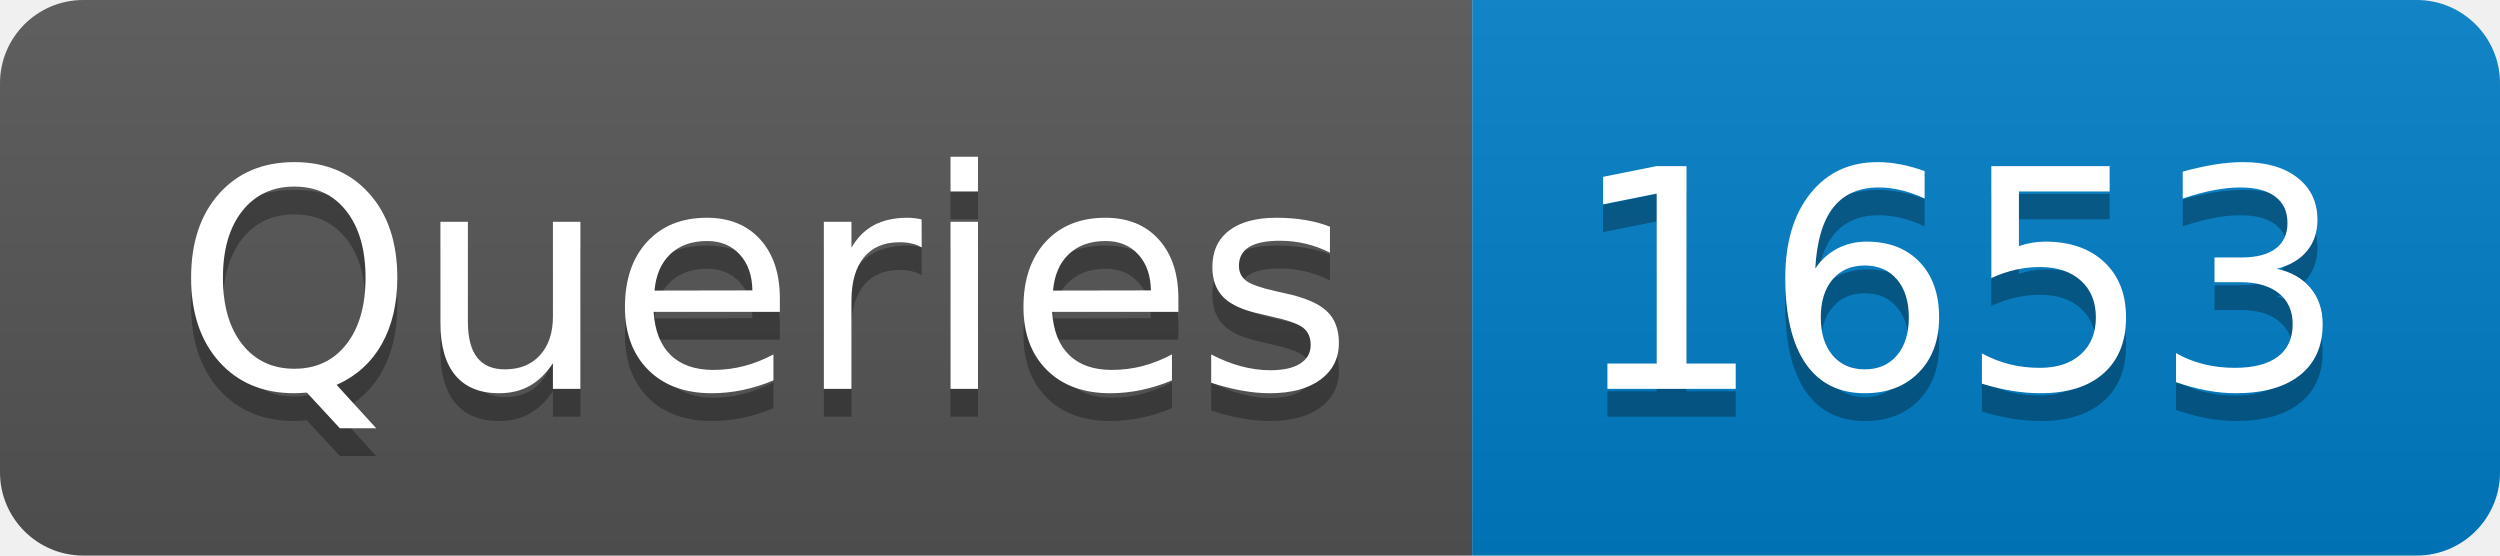
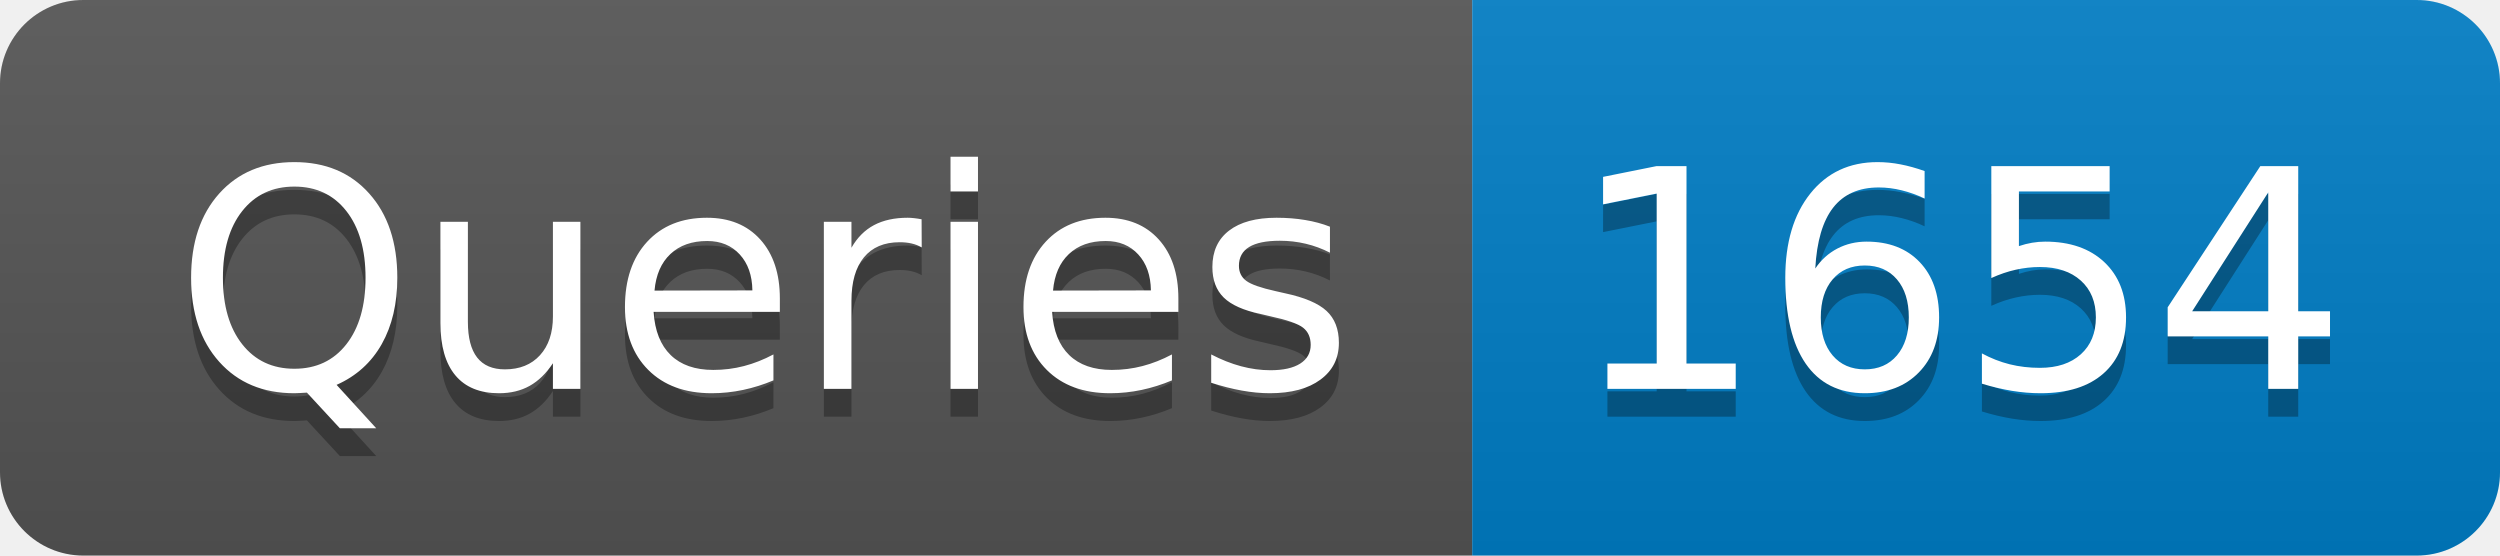
- <svg xmlns="http://www.w3.org/2000/svg" width="90" height="20" role="img" aria-label="Queries: 1653">
+ <svg xmlns="http://www.w3.org/2000/svg" width="90" height="20" role="img" aria-label="Queries: 1654">
  <linearGradient id="s" x2="0" y2="100%">
    <stop offset="0" stop-color="#bbb" stop-opacity=".1" />
    <stop offset="1" stop-opacity=".1" />
  </linearGradient>
  <clipPath id="r">
    <rect width="90" height="20" rx="3" fill="#fff" />
  </clipPath>
  <g clip-path="url(#r)">
    <rect width="53" height="20" fill="#555" />
    <rect x="53" width="37" height="20" fill="#007ec6" />
    <rect width="90" height="20" fill="url(#s)" />
  </g>
  <g fill="#fff" text-anchor="middle" font-family="Verdana,Geneva,DejaVu Sans,sans-serif" text-rendering="geometricPrecision" font-size="110">
    <text aria-hidden="true" x="275" y="150" fill="#010101" fill-opacity=".3" transform="scale(.1)" textLength="430">Queries</text>
    <text x="275" y="140" transform="scale(.1)" fill="#fff" textLength="430">Queries</text>
-     <text aria-hidden="true" x="705" y="150" fill="#010101" fill-opacity=".3" transform="scale(.1)" textLength="270">1653</text>
-     <text x="705" y="140" transform="scale(.1)" fill="#fff" textLength="270">1653</text>
+     <text aria-hidden="true" x="705" y="150" fill="#010101" fill-opacity=".3" transform="scale(.1)" textLength="270">1654</text>
+     <text x="705" y="140" transform="scale(.1)" fill="#fff" textLength="270">1654</text>
  </g>
</svg>
